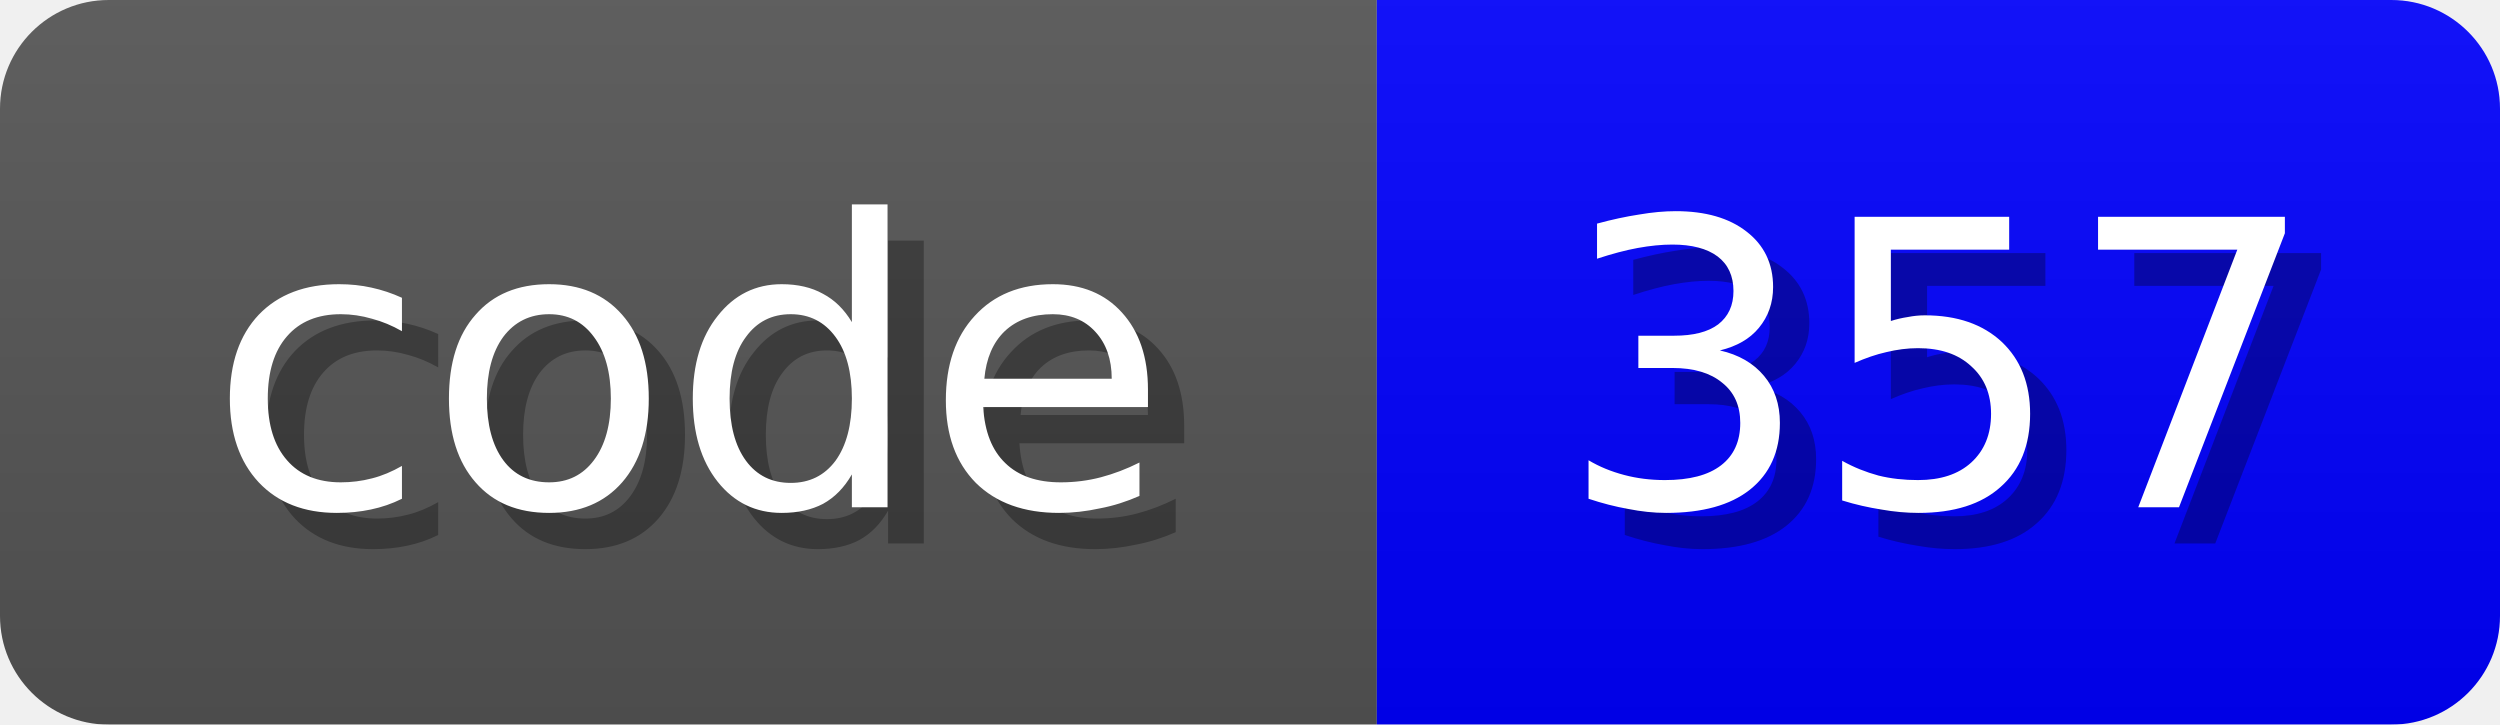
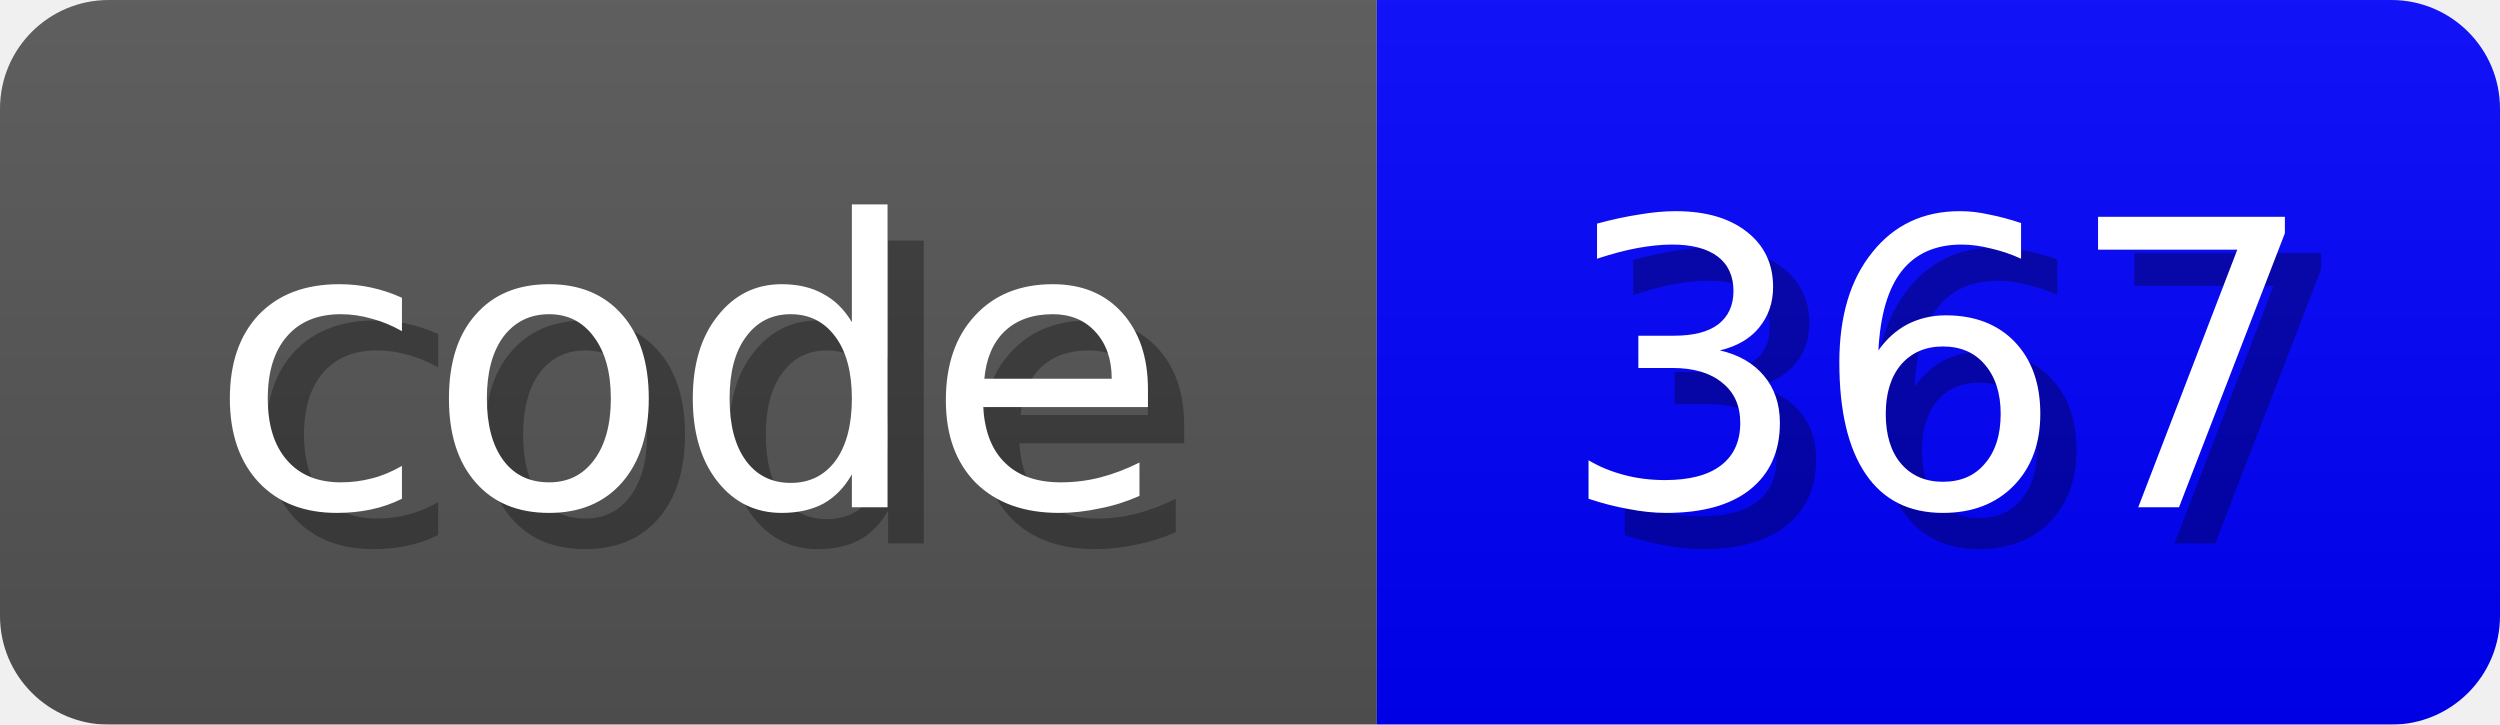
<svg xmlns="http://www.w3.org/2000/svg" width="69" height="20">
  <linearGradient id="b" x2="0" y2="100%">
    <stop offset="0" stop-color="#bbb" stop-opacity=".1" />
    <stop offset="1" stop-opacity=".1" />
  </linearGradient>
  <mask id="anybadge_2">
    <rect width="69" height="20" rx="3" fill="#fff" />
  </mask>
  <g mask="url(#anybadge_2)">
    <path fill="#555" d="M0 0h38v20H0z" />
    <path fill="#0000FF" d="M38 0h31v20H38z" />
    <path fill="url(#b)" d="M0 0h69v20H0z" />
  </g>
  <g fill="#fff" text-anchor="middle" font-family="DejaVu Sans,Verdana,Geneva,sans-serif" font-size="11">
    <text x="20.0" y="15" fill="#010101" fill-opacity=".3">code</text>
    <text x="19.0" y="14">code</text>
  </g>
  <g fill="#fff" text-anchor="middle" font-family="DejaVu Sans,Verdana,Geneva,sans-serif" font-size="11">
-     <text x="54.5" y="15" fill="#010101" fill-opacity=".3">357</text>
-     <text x="53.5" y="14">357</text>
+     <text x="54.5" y="15" fill="#010101" fill-opacity=".3">367</text>
+     <text x="53.5" y="14">367</text>
  </g>
</svg>
